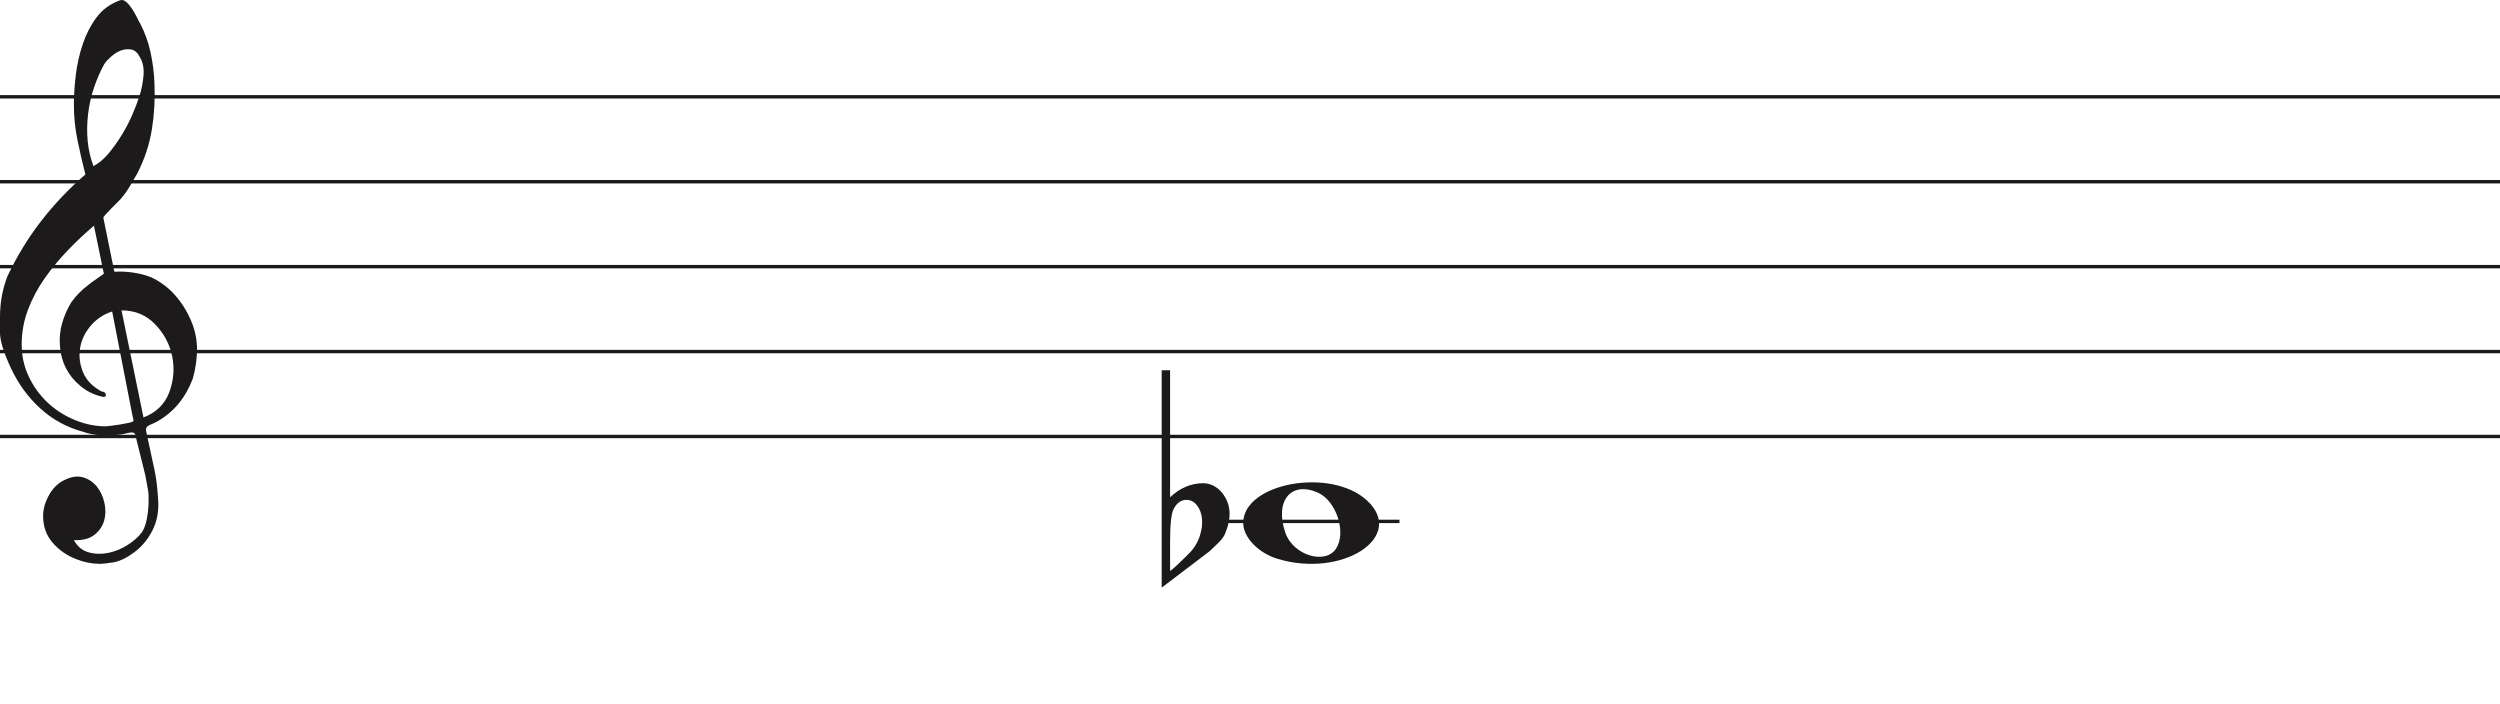
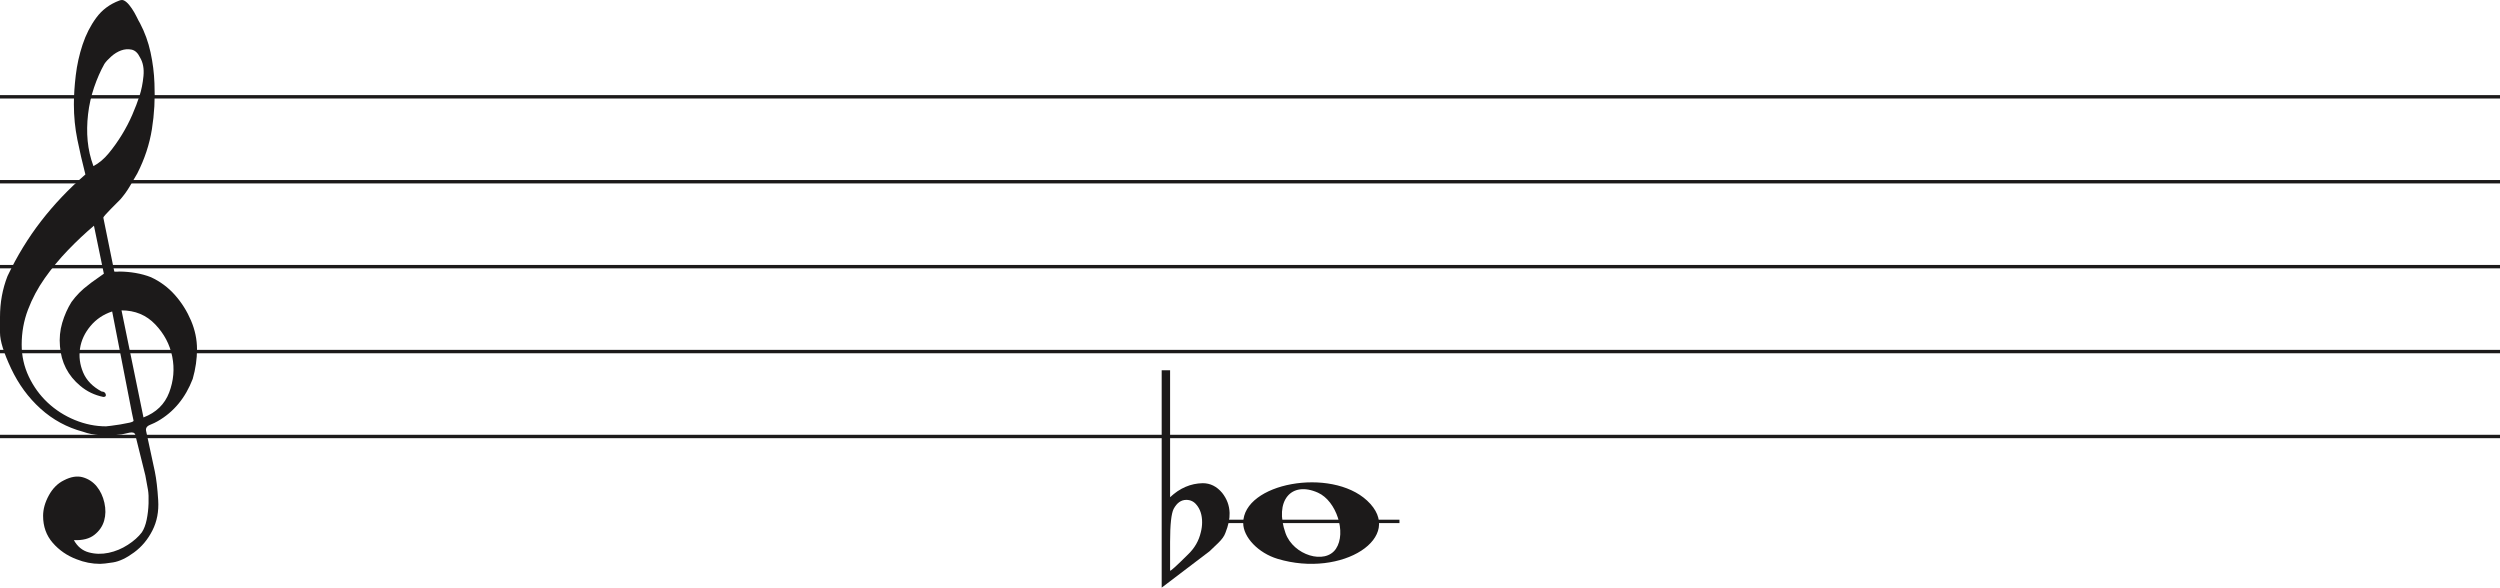
- <svg xmlns="http://www.w3.org/2000/svg" width="736" height="207" viewBox="0 0 736 207" fill="none">
+ <svg xmlns="http://www.w3.org/2000/svg" width="736" height="173" viewBox="0 0 736 173" fill="none">
  <line y1="28.5" x2="736" y2="28.5" stroke="#1C1A1A" />
  <line y1="53.5" x2="736" y2="53.5" stroke="#1C1A1A" />
  <line y1="78.5" x2="736" y2="78.5" stroke="#1C1A1A" />
  <line y1="103.5" x2="736" y2="103.5" stroke="#1C1A1A" />
  <line y1="128.5" x2="736" y2="128.5" stroke="#1C1A1A" />
  <line x1="360" y1="153.5" x2="412" y2="153.5" stroke="#1C1A1A" />
  <path d="M33.02 91.694C30.445 92.54 28.317 93.969 26.636 95.981C24.955 97.991 23.93 100.188 23.562 102.57C23.195 104.951 23.497 107.306 24.469 109.635C25.441 111.964 27.266 113.843 29.946 115.272C30.576 115.272 30.97 115.537 31.128 116.066C31.285 116.595 31.049 116.859 30.419 116.859C27.844 116.33 25.585 115.245 23.641 113.605C20.016 110.588 18.02 106.698 17.652 101.935C17.442 99.553 17.665 97.251 18.322 95.028C18.979 92.805 19.885 90.767 21.041 88.914C22.459 86.957 24.14 85.263 26.084 83.834C26.189 83.728 26.491 83.49 26.991 83.12C27.49 82.749 27.976 82.405 28.448 82.088C28.921 81.77 29.63 81.267 30.576 80.579L27.66 66.448C25.086 68.618 22.538 71.012 20.016 73.632C17.495 76.252 15.209 79.018 13.16 81.928C11.111 84.84 9.47 87.923 8.235 91.178C7 94.433 6.383 97.859 6.383 101.459C6.383 104.793 7.079 107.929 8.472 110.866C9.864 113.803 11.716 116.357 14.027 118.526C16.339 120.696 19.005 122.403 22.026 123.648C25.047 124.891 28.107 125.513 31.207 125.513C31.312 125.513 31.797 125.46 32.664 125.354C33.532 125.249 34.451 125.116 35.422 124.957C36.395 124.799 37.288 124.626 38.102 124.441C38.916 124.256 39.324 124.057 39.324 123.846L38.85 121.623C36.802 111.197 34.857 101.22 33.02 91.694ZM35.777 91.376L42.239 122.893C45.97 121.464 48.491 119.016 49.804 115.55C51.118 112.083 51.419 108.564 50.71 104.991C50.001 101.419 48.334 98.256 45.706 95.504C43.08 92.751 39.77 91.376 35.777 91.376ZM27.503 48.903C29.131 48.056 30.642 46.786 32.034 45.092C33.426 43.399 34.713 41.586 35.896 39.654C37.077 37.723 38.102 35.751 38.969 33.739C39.836 31.729 40.532 29.903 41.057 28.262C41.635 26.516 42.029 24.557 42.239 22.387C42.449 20.217 42.108 18.392 41.215 16.909C40.585 15.587 39.757 14.819 38.733 14.607C37.708 14.396 36.683 14.475 35.659 14.845C34.635 15.216 33.663 15.811 32.743 16.632C31.824 17.452 31.154 18.18 30.734 18.815C29.578 20.879 28.566 23.181 27.7 25.722C26.833 28.262 26.242 30.895 25.927 33.621C25.611 36.346 25.572 38.966 25.808 41.481C26.045 43.994 26.61 46.469 27.503 48.903ZM25.139 51.364C24.245 47.871 23.457 44.444 22.774 41.083C22.091 37.723 21.75 34.269 21.75 30.723C21.75 28.13 21.934 25.285 22.302 22.189C22.669 19.093 23.339 16.076 24.311 13.138C25.283 10.201 26.623 7.568 28.33 5.24C30.038 2.91 32.309 1.217 35.147 0.158C35.409 0.053 35.672 0 35.934 0C36.302 0 36.736 0.211 37.235 0.635C37.734 1.058 38.26 1.68 38.811 2.501C39.362 3.321 39.849 4.168 40.269 5.041C40.689 5.914 41.004 6.51 41.215 6.828C42.633 9.527 43.67 12.398 44.328 15.441C44.984 18.484 45.365 21.514 45.471 24.53C45.68 29.083 45.431 33.581 44.722 38.027C44.013 42.472 42.581 46.813 40.426 51.046C39.691 52.317 38.943 53.6 38.181 54.897C37.419 56.194 36.513 57.45 35.462 58.667C35.252 58.88 34.871 59.264 34.319 59.819C33.767 60.375 33.203 60.944 32.625 61.526C32.047 62.108 31.535 62.651 31.088 63.153C30.642 63.656 30.419 63.96 30.419 64.067L33.649 79.944C33.67 80.048 35.265 79.944 35.265 79.944C38.348 79.983 41.612 80.486 44.446 81.611C47.178 82.881 49.529 84.627 51.499 86.851C53.469 89.074 55.044 91.574 56.227 94.353C57.409 97.132 58 99.95 58 102.808C58 105.665 57.579 108.577 56.739 111.54C54.585 117.151 51.144 121.305 46.416 124.004C45.89 124.322 45.141 124.68 44.17 125.076C43.198 125.473 42.817 126.095 43.027 126.942C44.288 132.708 45.141 136.676 45.589 138.85C46.035 141.024 46.364 143.829 46.573 147.265C46.783 150.551 46.218 153.507 44.879 156.152C43.539 158.807 41.74 160.961 39.481 162.624C37.222 164.297 35.16 165.269 33.295 165.569C31.429 165.86 30.155 166 29.473 166C27.109 166 24.797 165.549 22.538 164.648C19.754 163.596 17.416 161.983 15.524 159.809C13.633 157.635 12.688 154.99 12.688 151.874C12.688 149.91 13.252 147.897 14.382 145.833C15.511 143.769 16.995 142.286 18.834 141.395C20.883 140.333 22.735 140.042 24.39 140.513C26.045 140.994 27.411 141.895 28.488 143.218C29.565 144.54 30.314 146.143 30.734 148.017C31.154 149.9 31.128 151.653 30.655 153.297C30.182 154.94 29.224 156.332 27.779 157.464C26.334 158.606 24.324 159.117 21.75 159.017C22.801 160.921 24.272 162.123 26.163 162.624C28.054 163.135 29.998 163.165 31.994 162.744C33.991 162.323 35.869 161.542 37.629 160.4C39.389 159.268 40.769 158.035 41.766 156.713C42.397 155.761 42.87 154.519 43.185 152.986C43.5 151.443 43.684 149.85 43.736 148.177C43.789 146.514 43.736 145.212 43.579 144.29C43.421 143.358 43.158 141.915 42.79 139.962C41.215 133.56 40.217 129.533 39.796 127.89C39.586 127.366 39.021 127.193 38.102 127.379C37.182 127.564 36.408 127.736 35.777 127.89C31.259 128.481 27.477 128.21 24.429 127.101C19.701 125.831 15.538 123.568 11.939 120.313C8.34 117.058 5.451 113.115 3.27 108.484C1.09 103.853 0 100.334 0 97.925C0 95.518 0 93.996 0 93.361C0 89.074 0.736 85.051 2.207 81.293C4.991 75.418 8.288 70.02 12.097 65.098C15.905 60.176 20.253 55.598 25.139 51.364Z" fill="#1C1A1A" />
  <path d="M376.097 164.514C370.453 162.805 366 158.161 366 153.984C366 142.16 391.813 137.481 402.473 147.372C414 158.069 395.188 170.295 376.097 164.514H376.097ZM393.315 161.544C396.455 156.829 393.453 147.486 388.013 145.048C380.025 141.467 375.129 147.569 378.456 156.959C380.757 163.453 390.119 166.343 393.315 161.544Z" fill="#1C1A1A" />
  <path d="M344.475 109V140.091C344.475 140.091 344.475 142.186 344.475 146.378C347.332 143.693 350.537 142.317 354.091 142.252C356.313 142.252 358.217 143.201 359.804 145.101C361.2 146.869 361.93 148.834 361.994 150.995C362.057 152.698 361.645 154.662 360.756 156.889C360.439 157.806 359.74 158.788 358.661 159.836C357.836 160.622 356.979 161.441 356.091 162.292C351.394 165.829 346.697 169.398 342 173V109H344.475ZM352.187 148.539C351.426 147.622 350.442 147.164 349.236 147.164C347.712 147.164 346.475 148.048 345.523 149.816C344.824 151.191 344.475 154.433 344.475 159.542V167.99C344.539 168.252 346.316 166.647 349.807 163.176C351.711 161.343 352.949 159.181 353.52 156.693C353.774 155.71 353.901 154.728 353.901 153.746C353.901 151.584 353.33 149.849 352.187 148.539Z" fill="#1C1A1A" />
</svg>
